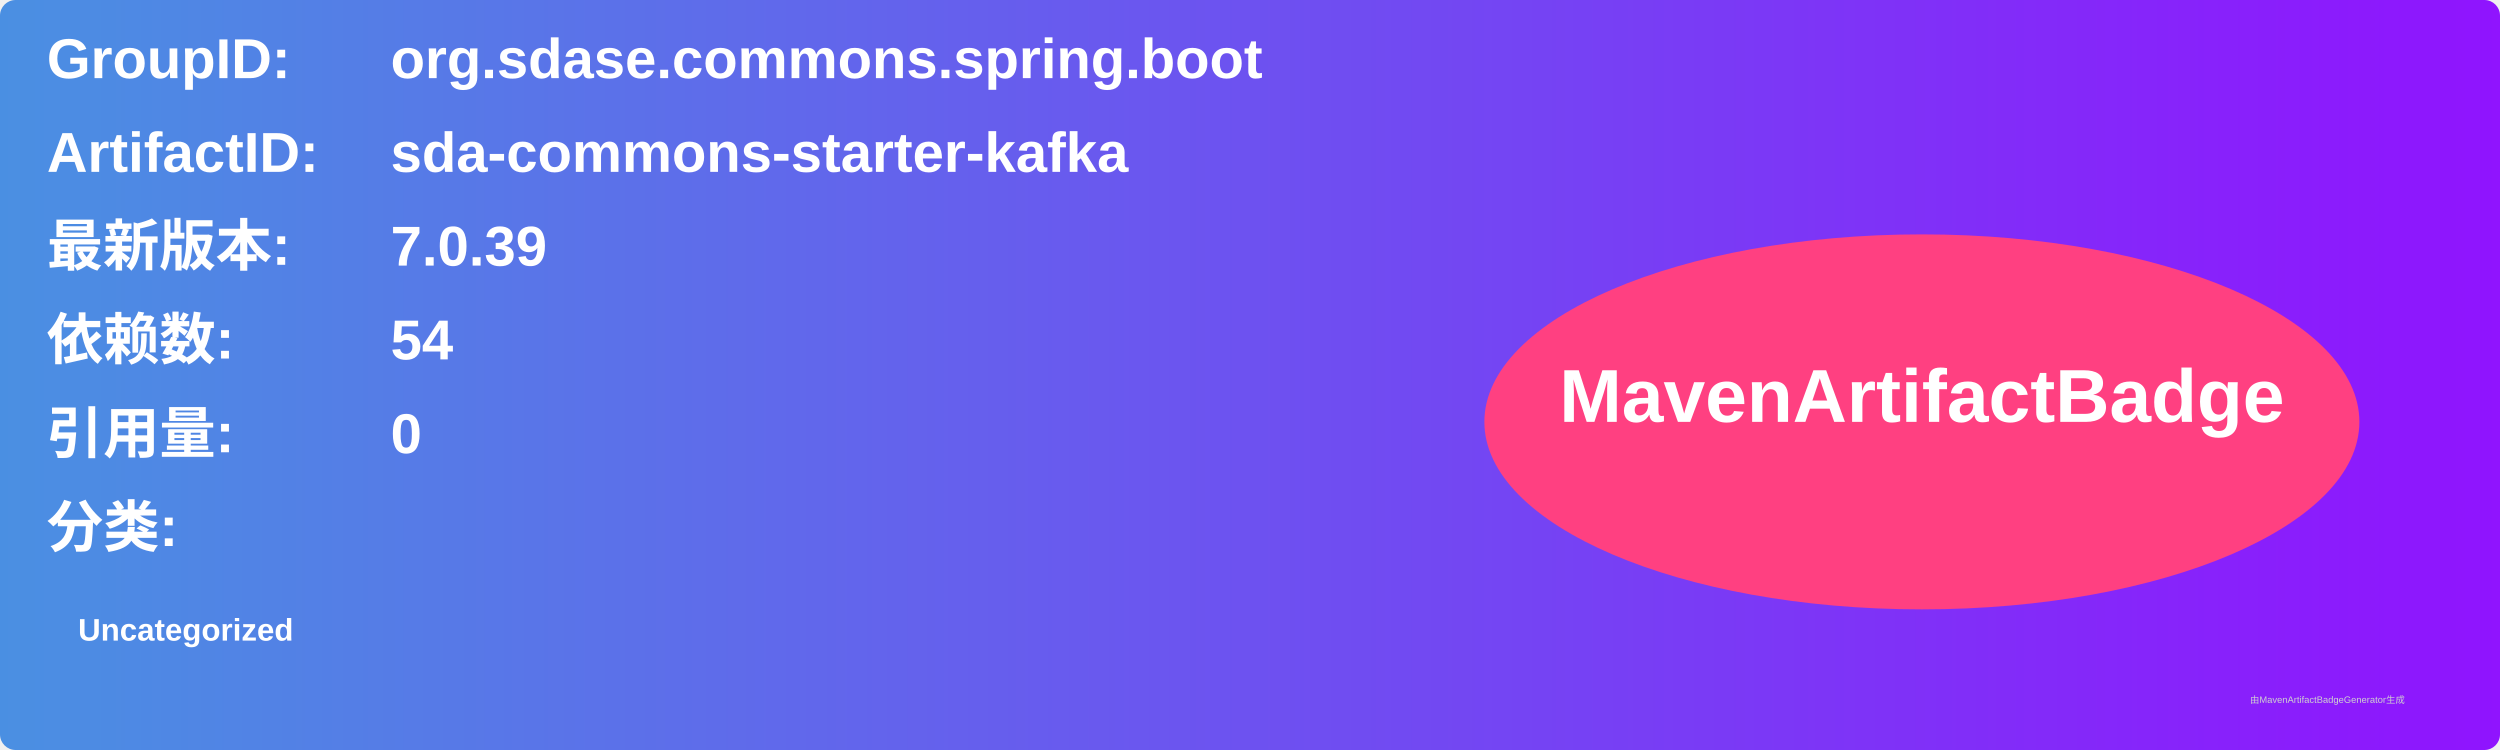
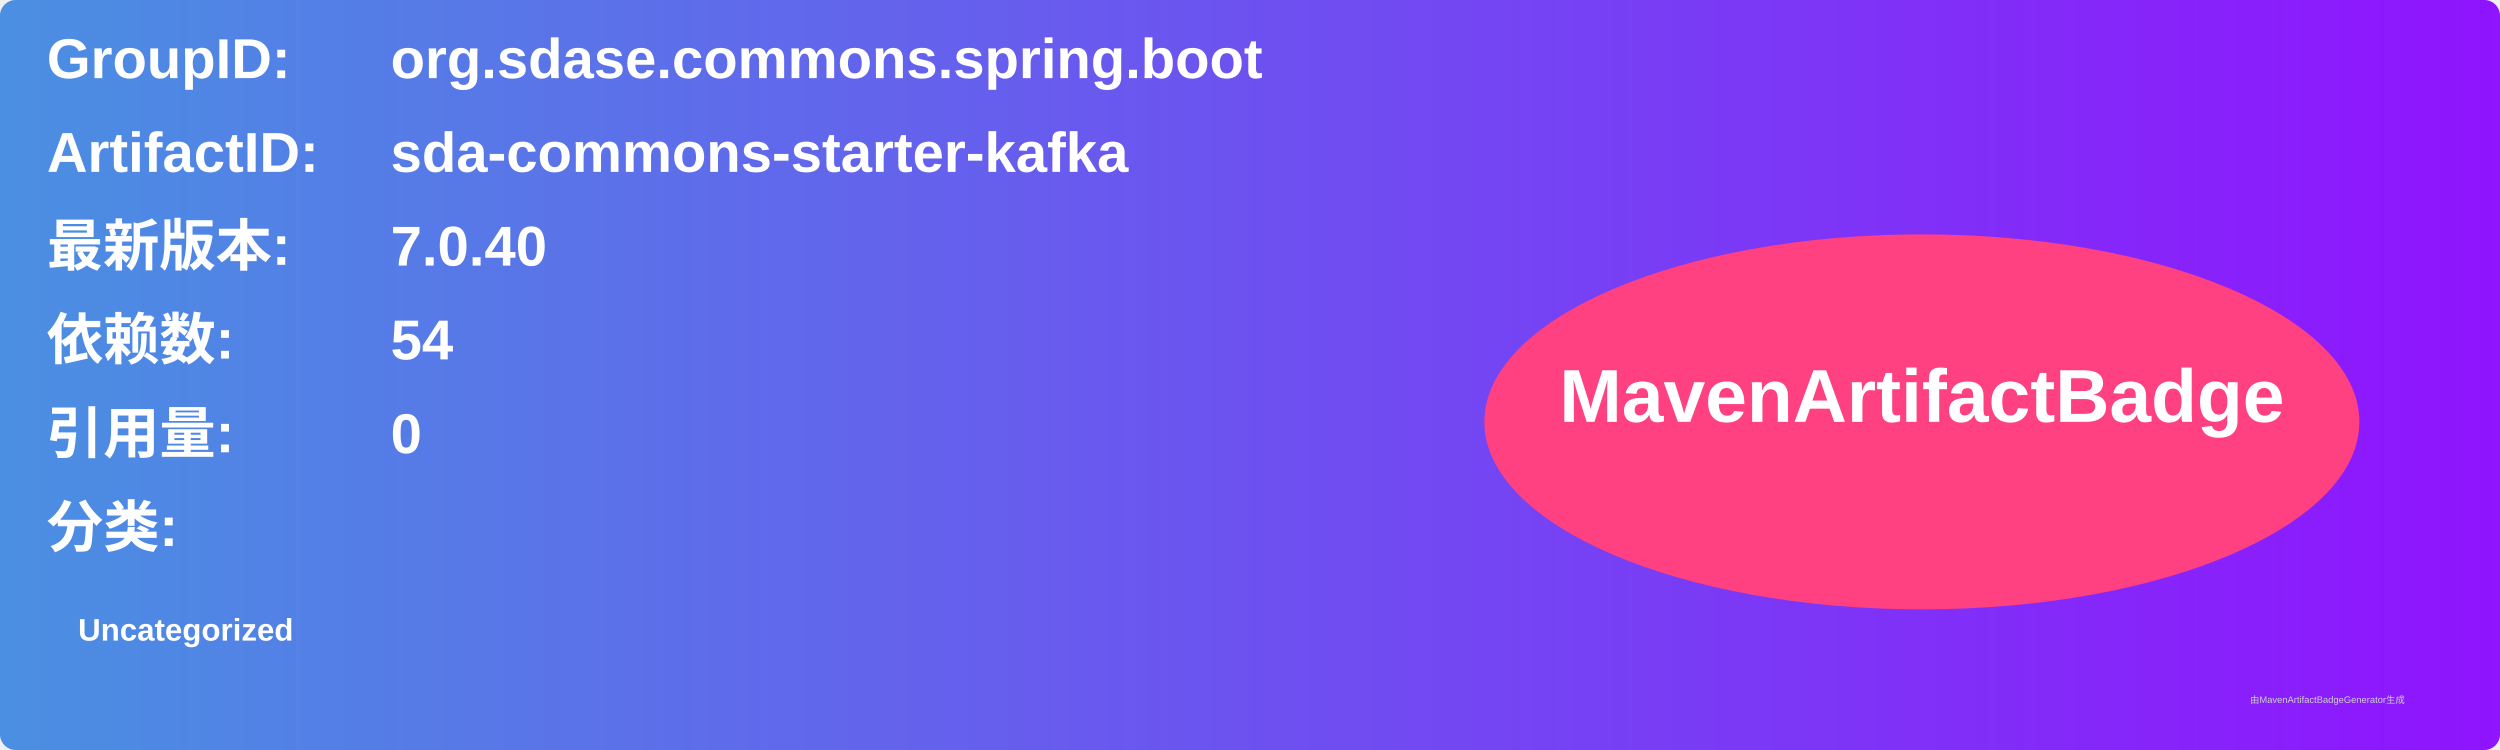
<svg xmlns="http://www.w3.org/2000/svg" width="800" height="240" viewBox="0 0 800 240">
  <linearGradient id="grad" x1="0%" y1="0%" x2="100%" y2="0%">
    <stop offset="0%" stop-color="#4a90e2" />
    <stop offset="100%" stop-color="#9013fe" />
  </linearGradient>
  <rect width="100%" height="100%" rx="5" ry="5" fill="url(#grad)" />
  <g transform="translate(15, 15)">
    <text x="0" y="10" font-family="Arial" font-size="18" fill="white" font-weight="bold" width="260">GroupID:</text>
    <text x="110" y="10" font-family="Arial" font-size="18" fill="white" font-weight="bold" width="460">org.sdase.commons.spring.boot</text>
    <text x="0" y="40" font-family="Arial" font-size="18" fill="white" font-weight="bold" width="260">ArtifactID:</text>
    <text x="110" y="40" font-family="Arial" font-size="18" fill="white" font-weight="bold" width="460">sda-commons-starter-kafka</text>
    <text x="0" y="70" font-family="Arial" font-size="18" fill="white" font-weight="bold">最新版本:</text>
    <text x="110" y="70" font-family="Arial" font-size="18" fill="white" font-weight="bold">
-       <tspan font-weight="bold">7.0.39</tspan>
+       <tspan font-weight="bold">7.0.40</tspan>
    </text>
    <text x="0" y="100" font-family="Arial" font-size="18" fill="white" font-weight="bold">依赖数: </text>
    <text x="110" y="100" font-family="Arial" font-size="18" fill="white">
      <tspan font-weight="bold">54</tspan>
    </text>
    <text x="0" y="130" font-family="Arial" font-size="18" fill="white" font-weight="bold">引用量: </text>
    <text x="110" y="130" font-family="Arial" font-size="18" fill="white">
      <tspan font-weight="bold">0</tspan>
    </text>
    <text x="0" y="160" font-family="Arial" font-size="18" fill="white" font-weight="bold">分类:</text>
    <text x="10" y="190" font-family="Arial" font-size="10" fill="white">
      <tspan font-weight="bold">Uncategorized</tspan>
    </text>
    <ellipse cx="600" cy="120" rx="140" ry="60" fill="#ff4081" />
    <text x="600" y="120" text-anchor="middle" font-family="Arial" font-size="24" fill="white" font-weight="bold">MavenArtifactBadge</text>
  </g>
  <text x="720" y="225" font-family="Arial" font-size="3" fill="#d0d0d0">由MavenArtifactBadgeGenerator生成</text>
</svg>
